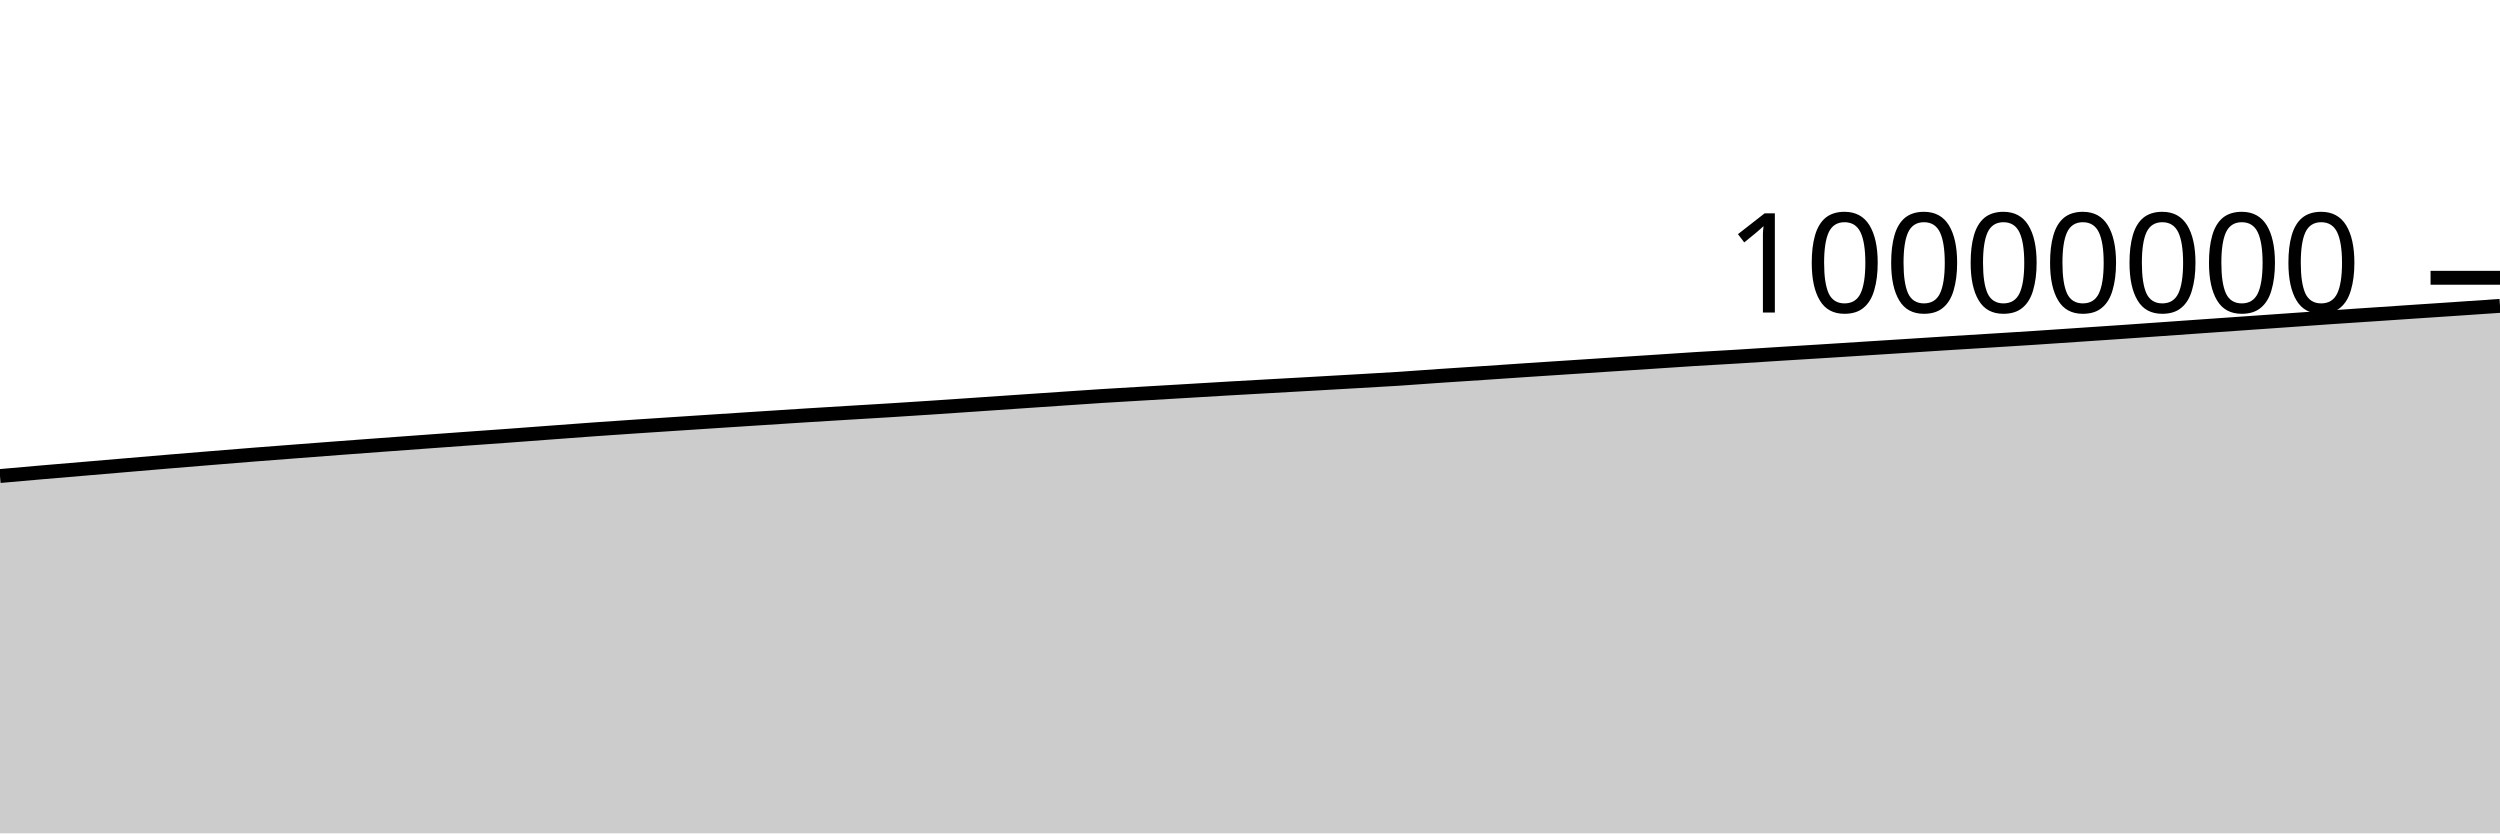
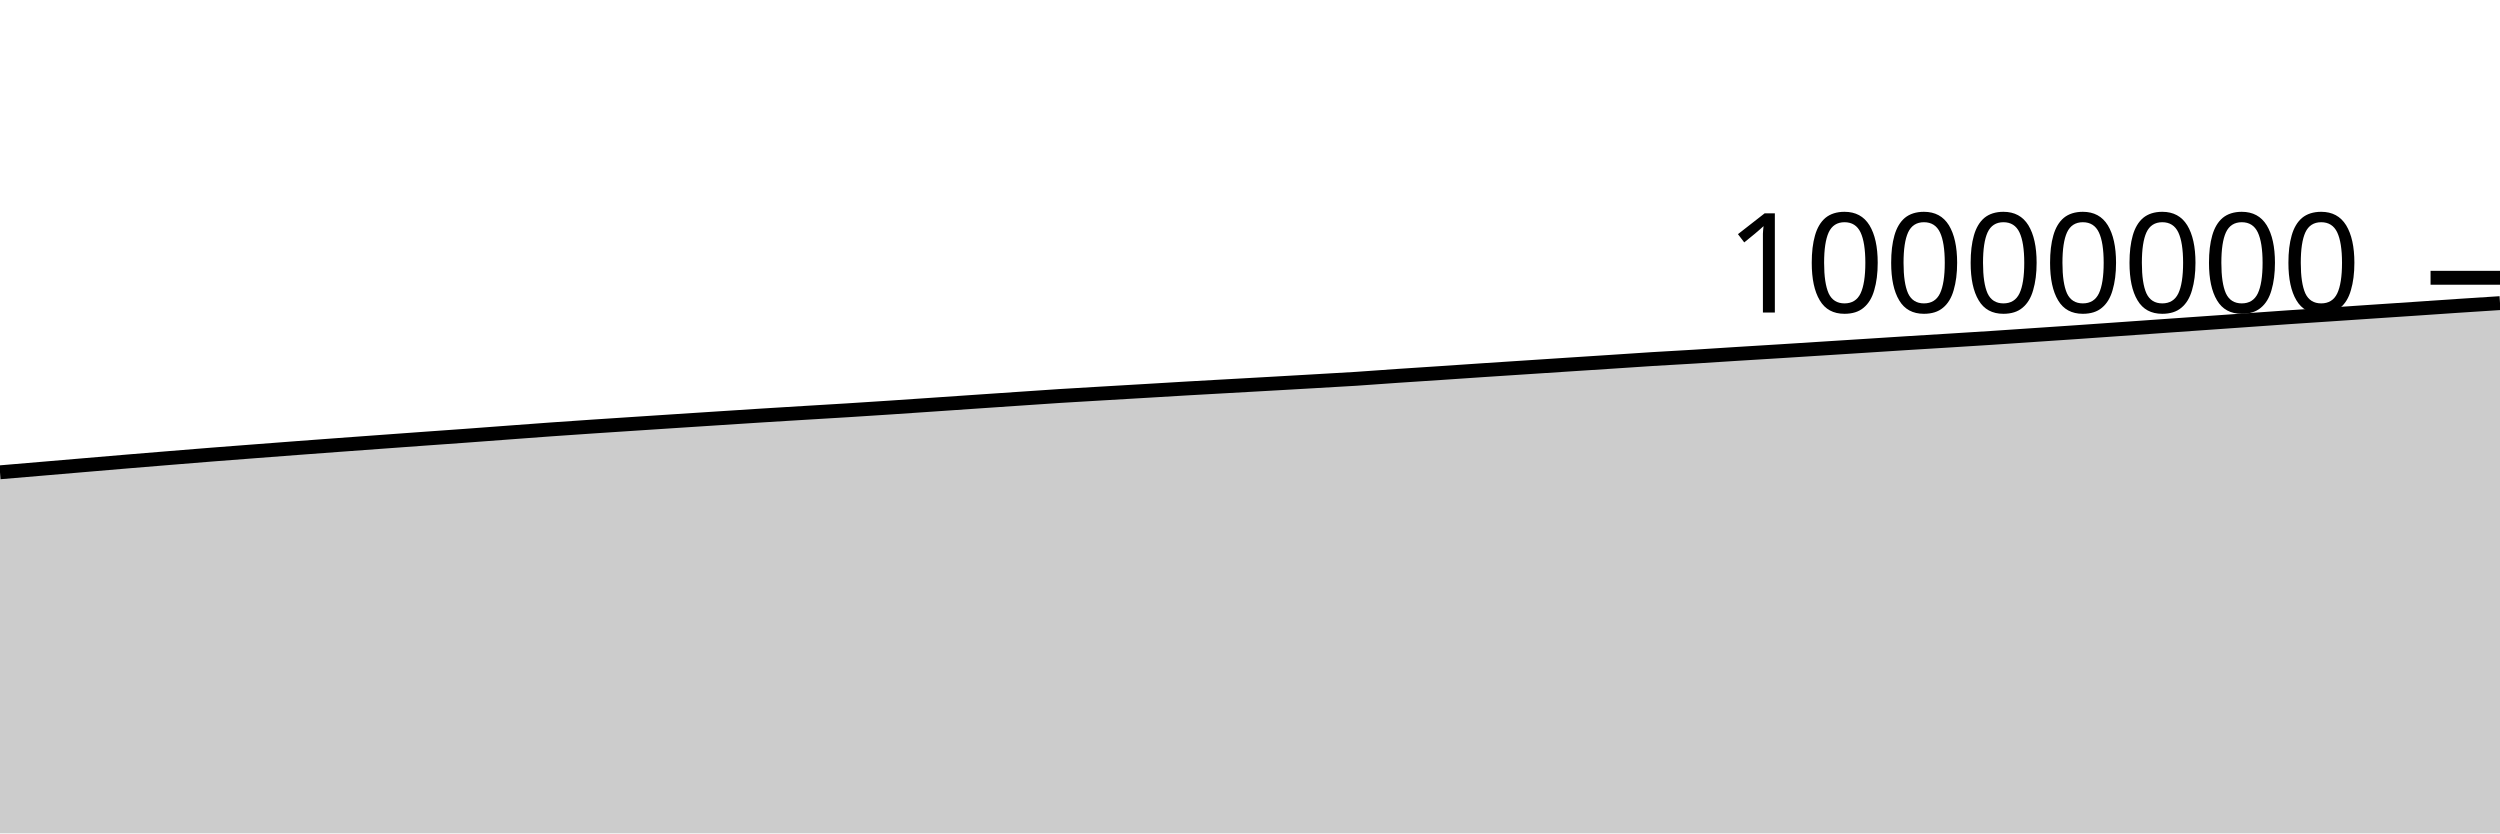
<svg xmlns="http://www.w3.org/2000/svg" viewBox="0 0 180 60">
  <g transform="translate(0,20)">
-     <path class="area" fill="rgba(0, 0, 0, 0.2)" d="M0,14.274C1.017,14.183,2.034,14.093,3.051,14.005C4.068,13.917,5.085,13.833,6.102,13.747C7.119,13.661,8.136,13.574,9.153,13.487C10.169,13.401,11.186,13.313,12.203,13.228C13.22,13.143,14.237,13.06,15.254,12.977C16.271,12.894,17.288,12.81,18.305,12.73C19.322,12.649,20.339,12.573,21.356,12.495C22.373,12.417,23.39,12.338,24.407,12.262C25.424,12.185,26.441,12.11,27.458,12.035C28.475,11.96,29.492,11.887,30.508,11.812C31.525,11.738,32.542,11.663,33.559,11.59C34.576,11.516,35.593,11.446,36.61,11.372C37.627,11.298,38.644,11.22,39.661,11.144C40.678,11.068,41.695,10.99,42.712,10.918C43.729,10.845,44.746,10.777,45.763,10.708C46.78,10.64,47.797,10.574,48.814,10.507C49.831,10.44,50.847,10.373,51.864,10.307C52.881,10.241,53.898,10.175,54.915,10.109C55.932,10.044,56.949,9.976,57.966,9.912C58.983,9.848,60,9.787,61.017,9.725C62.034,9.663,63.051,9.604,64.068,9.541C65.085,9.477,66.102,9.411,67.119,9.344C68.136,9.276,69.153,9.206,70.169,9.137C71.186,9.067,72.203,8.998,73.22,8.928C74.237,8.859,75.254,8.789,76.271,8.72C77.288,8.651,78.305,8.579,79.322,8.514C80.339,8.449,81.356,8.392,82.373,8.332C83.39,8.271,84.407,8.213,85.424,8.153C86.441,8.093,87.458,8.03,88.475,7.971C89.492,7.912,90.508,7.856,91.525,7.799C92.542,7.741,93.559,7.685,94.576,7.628C95.593,7.57,96.61,7.512,97.627,7.453C98.644,7.394,99.661,7.341,100.678,7.275C101.695,7.209,102.712,7.129,103.729,7.06C104.746,6.991,105.763,6.927,106.78,6.859C107.797,6.791,108.814,6.72,109.831,6.652C110.847,6.584,111.864,6.519,112.881,6.452C113.898,6.385,114.915,6.318,115.932,6.252C116.949,6.185,117.966,6.12,118.983,6.054C120,5.987,121.017,5.915,122.034,5.852C123.051,5.789,124.068,5.736,125.085,5.674C126.102,5.612,127.119,5.543,128.136,5.479C129.153,5.415,130.169,5.355,131.186,5.291C132.203,5.228,133.22,5.162,134.237,5.097C135.254,5.033,136.271,4.968,137.288,4.903C138.305,4.838,139.322,4.77,140.339,4.707C141.356,4.643,142.373,4.583,143.39,4.52C144.407,4.457,145.424,4.394,146.441,4.328C147.458,4.262,148.475,4.19,149.492,4.122C150.508,4.053,151.525,3.986,152.542,3.916C153.559,3.846,154.576,3.773,155.593,3.702C156.61,3.63,157.627,3.559,158.644,3.487C159.661,3.416,160.678,3.345,161.695,3.273C162.712,3.202,163.729,3.131,164.746,3.059C165.763,2.987,166.78,2.912,167.797,2.843C168.814,2.773,169.831,2.709,170.847,2.641C171.864,2.573,172.881,2.503,173.898,2.435C174.915,2.366,175.932,2.3,176.949,2.231C177.966,2.162,178.983,2.092,180,2.023L180,40C178.983,40,177.966,40,176.949,40C175.932,40,174.915,40,173.898,40C172.881,40,171.864,40,170.847,40C169.831,40,168.814,40,167.797,40C166.78,40,165.763,40,164.746,40C163.729,40,162.712,40,161.695,40C160.678,40,159.661,40,158.644,40C157.627,40,156.61,40,155.593,40C154.576,40,153.559,40,152.542,40C151.525,40,150.508,40,149.492,40C148.475,40,147.458,40,146.441,40C145.424,40,144.407,40,143.39,40C142.373,40,141.356,40,140.339,40C139.322,40,138.305,40,137.288,40C136.271,40,135.254,40,134.237,40C133.22,40,132.203,40,131.186,40C130.169,40,129.153,40,128.136,40C127.119,40,126.102,40,125.085,40C124.068,40,123.051,40,122.034,40C121.017,40,120,40,118.983,40C117.966,40,116.949,40,115.932,40C114.915,40,113.898,40,112.881,40C111.864,40,110.847,40,109.831,40C108.814,40,107.797,40,106.78,40C105.763,40,104.746,40,103.729,40C102.712,40,101.695,40,100.678,40C99.661,40,98.644,40,97.627,40C96.61,40,95.593,40,94.576,40C93.559,40,92.542,40,91.525,40C90.508,40,89.492,40,88.475,40C87.458,40,86.441,40,85.424,40C84.407,40,83.39,40,82.373,40C81.356,40,80.339,40,79.322,40C78.305,40,77.288,40,76.271,40C75.254,40,74.237,40,73.22,40C72.203,40,71.186,40,70.169,40C69.153,40,68.136,40,67.119,40C66.102,40,65.085,40,64.068,40C63.051,40,62.034,40,61.017,40C60,40,58.983,40,57.966,40C56.949,40,55.932,40,54.915,40C53.898,40,52.881,40,51.864,40C50.847,40,49.831,40,48.814,40C47.797,40,46.78,40,45.763,40C44.746,40,43.729,40,42.712,40C41.695,40,40.678,40,39.661,40C38.644,40,37.627,40,36.61,40C35.593,40,34.576,40,33.559,40C32.542,40,31.525,40,30.508,40C29.492,40,28.475,40,27.458,40C26.441,40,25.424,40,24.407,40C23.39,40,22.373,40,21.356,40C20.339,40,19.322,40,18.305,40C17.288,40,16.271,40,15.254,40C14.237,40,13.22,40,12.203,40C11.186,40,10.169,40,9.153,40C8.136,40,7.119,40,6.102,40C5.085,40,4.068,40,3.051,40C2.034,40,1.017,40,0,40Z" />
-     <path class="line" stroke="black" fill="none" d="M0,14.274C1.017,14.183,2.034,14.093,3.051,14.005C4.068,13.917,5.085,13.833,6.102,13.747C7.119,13.661,8.136,13.574,9.153,13.487C10.169,13.401,11.186,13.313,12.203,13.228C13.22,13.143,14.237,13.06,15.254,12.977C16.271,12.894,17.288,12.81,18.305,12.73C19.322,12.649,20.339,12.573,21.356,12.495C22.373,12.417,23.39,12.338,24.407,12.262C25.424,12.185,26.441,12.11,27.458,12.035C28.475,11.96,29.492,11.887,30.508,11.812C31.525,11.738,32.542,11.663,33.559,11.59C34.576,11.516,35.593,11.446,36.61,11.372C37.627,11.298,38.644,11.22,39.661,11.144C40.678,11.068,41.695,10.99,42.712,10.918C43.729,10.845,44.746,10.777,45.763,10.708C46.78,10.64,47.797,10.574,48.814,10.507C49.831,10.44,50.847,10.373,51.864,10.307C52.881,10.241,53.898,10.175,54.915,10.109C55.932,10.044,56.949,9.976,57.966,9.912C58.983,9.848,60,9.787,61.017,9.725C62.034,9.663,63.051,9.604,64.068,9.541C65.085,9.477,66.102,9.411,67.119,9.344C68.136,9.276,69.153,9.206,70.169,9.137C71.186,9.067,72.203,8.998,73.22,8.928C74.237,8.859,75.254,8.789,76.271,8.72C77.288,8.651,78.305,8.579,79.322,8.514C80.339,8.449,81.356,8.392,82.373,8.332C83.39,8.271,84.407,8.213,85.424,8.153C86.441,8.093,87.458,8.03,88.475,7.971C89.492,7.912,90.508,7.856,91.525,7.799C92.542,7.741,93.559,7.685,94.576,7.628C95.593,7.57,96.61,7.512,97.627,7.453C98.644,7.394,99.661,7.341,100.678,7.275C101.695,7.209,102.712,7.129,103.729,7.06C104.746,6.991,105.763,6.927,106.78,6.859C107.797,6.791,108.814,6.72,109.831,6.652C110.847,6.584,111.864,6.519,112.881,6.452C113.898,6.385,114.915,6.318,115.932,6.252C116.949,6.185,117.966,6.12,118.983,6.054C120,5.987,121.017,5.915,122.034,5.852C123.051,5.789,124.068,5.736,125.085,5.674C126.102,5.612,127.119,5.543,128.136,5.479C129.153,5.415,130.169,5.355,131.186,5.291C132.203,5.228,133.22,5.162,134.237,5.097C135.254,5.033,136.271,4.968,137.288,4.903C138.305,4.838,139.322,4.77,140.339,4.707C141.356,4.643,142.373,4.583,143.39,4.52C144.407,4.457,145.424,4.394,146.441,4.328C147.458,4.262,148.475,4.19,149.492,4.122C150.508,4.053,151.525,3.986,152.542,3.916C153.559,3.846,154.576,3.773,155.593,3.702C156.61,3.63,157.627,3.559,158.644,3.487C159.661,3.416,160.678,3.345,161.695,3.273C162.712,3.202,163.729,3.131,164.746,3.059C165.763,2.987,166.78,2.912,167.797,2.843C168.814,2.773,169.831,2.709,170.847,2.641C171.864,2.573,172.881,2.503,173.898,2.435C174.915,2.366,175.932,2.3,176.949,2.231C177.966,2.162,178.983,2.092,180,2.023" />
+     <path class="area" fill="rgba(0, 0, 0, 0.2)" d="M0,14.005C1.017,13.919,2.034,13.833,3.051,13.747C4.068,13.661,5.085,13.574,6.102,13.487C7.119,13.401,8.136,13.313,9.153,13.228C10.169,13.143,11.186,13.06,12.203,12.977C13.22,12.894,14.237,12.81,15.254,12.73C16.271,12.649,17.288,12.573,18.305,12.495C19.322,12.417,20.339,12.338,21.356,12.262C22.373,12.185,23.39,12.11,24.407,12.035C25.424,11.96,26.441,11.887,27.458,11.812C28.475,11.738,29.492,11.663,30.508,11.59C31.525,11.516,32.542,11.446,33.559,11.372C34.576,11.298,35.593,11.22,36.61,11.144C37.627,11.068,38.644,10.99,39.661,10.918C40.678,10.845,41.695,10.777,42.712,10.708C43.729,10.64,44.746,10.574,45.763,10.507C46.78,10.44,47.797,10.373,48.814,10.307C49.831,10.241,50.847,10.175,51.864,10.109C52.881,10.044,53.898,9.976,54.915,9.912C55.932,9.848,56.949,9.787,57.966,9.725C58.983,9.663,60,9.604,61.017,9.541C62.034,9.477,63.051,9.411,64.068,9.344C65.085,9.276,66.102,9.206,67.119,9.137C68.136,9.067,69.153,8.998,70.169,8.928C71.186,8.859,72.203,8.789,73.22,8.72C74.237,8.651,75.254,8.579,76.271,8.514C77.288,8.449,78.305,8.392,79.322,8.332C80.339,8.271,81.356,8.213,82.373,8.153C83.39,8.093,84.407,8.03,85.424,7.971C86.441,7.912,87.458,7.856,88.475,7.799C89.492,7.741,90.508,7.685,91.525,7.628C92.542,7.57,93.559,7.512,94.576,7.453C95.593,7.394,96.61,7.341,97.627,7.275C98.644,7.209,99.661,7.129,100.678,7.06C101.695,6.991,102.712,6.927,103.729,6.859C104.746,6.791,105.763,6.72,106.78,6.652C107.797,6.584,108.814,6.519,109.831,6.452C110.847,6.385,111.864,6.318,112.881,6.252C113.898,6.185,114.915,6.12,115.932,6.054C116.949,5.987,117.966,5.915,118.983,5.852C120,5.789,121.017,5.736,122.034,5.674C123.051,5.612,124.068,5.543,125.085,5.479C126.102,5.415,127.119,5.355,128.136,5.291C129.153,5.228,130.169,5.162,131.186,5.097C132.203,5.033,133.22,4.968,134.237,4.903C135.254,4.838,136.271,4.77,137.288,4.707C138.305,4.643,139.322,4.583,140.339,4.52C141.356,4.457,142.373,4.394,143.39,4.328C144.407,4.262,145.424,4.19,146.441,4.122C147.458,4.053,148.475,3.986,149.492,3.916C150.508,3.846,151.525,3.773,152.542,3.702C153.559,3.63,154.576,3.559,155.593,3.487C156.61,3.416,157.627,3.345,158.644,3.273C159.661,3.202,160.678,3.131,161.695,3.059C162.712,2.987,163.729,2.912,164.746,2.843C165.763,2.773,166.78,2.709,167.797,2.641C168.814,2.573,169.831,2.503,170.847,2.435C171.864,2.366,172.881,2.3,173.898,2.231C174.915,2.162,175.932,2.09,176.949,2.023C177.966,1.955,178.983,1.89,180,1.825L180,40C178.983,40,177.966,40,176.949,40C175.932,40,174.915,40,173.898,40C172.881,40,171.864,40,170.847,40C169.831,40,168.814,40,167.797,40C166.78,40,165.763,40,164.746,40C163.729,40,162.712,40,161.695,40C160.678,40,159.661,40,158.644,40C157.627,40,156.61,40,155.593,40C154.576,40,153.559,40,152.542,40C151.525,40,150.508,40,149.492,40C148.475,40,147.458,40,146.441,40C145.424,40,144.407,40,143.39,40C142.373,40,141.356,40,140.339,40C139.322,40,138.305,40,137.288,40C136.271,40,135.254,40,134.237,40C133.22,40,132.203,40,131.186,40C130.169,40,129.153,40,128.136,40C127.119,40,126.102,40,125.085,40C124.068,40,123.051,40,122.034,40C121.017,40,120,40,118.983,40C117.966,40,116.949,40,115.932,40C114.915,40,113.898,40,112.881,40C111.864,40,110.847,40,109.831,40C108.814,40,107.797,40,106.78,40C105.763,40,104.746,40,103.729,40C102.712,40,101.695,40,100.678,40C99.661,40,98.644,40,97.627,40C96.61,40,95.593,40,94.576,40C93.559,40,92.542,40,91.525,40C90.508,40,89.492,40,88.475,40C87.458,40,86.441,40,85.424,40C84.407,40,83.39,40,82.373,40C81.356,40,80.339,40,79.322,40C78.305,40,77.288,40,76.271,40C75.254,40,74.237,40,73.22,40C72.203,40,71.186,40,70.169,40C69.153,40,68.136,40,67.119,40C66.102,40,65.085,40,64.068,40C63.051,40,62.034,40,61.017,40C60,40,58.983,40,57.966,40C56.949,40,55.932,40,54.915,40C53.898,40,52.881,40,51.864,40C50.847,40,49.831,40,48.814,40C47.797,40,46.78,40,45.763,40C44.746,40,43.729,40,42.712,40C41.695,40,40.678,40,39.661,40C38.644,40,37.627,40,36.61,40C35.593,40,34.576,40,33.559,40C32.542,40,31.525,40,30.508,40C29.492,40,28.475,40,27.458,40C26.441,40,25.424,40,24.407,40C23.39,40,22.373,40,21.356,40C20.339,40,19.322,40,18.305,40C17.288,40,16.271,40,15.254,40C14.237,40,13.22,40,12.203,40C11.186,40,10.169,40,9.153,40C8.136,40,7.119,40,6.102,40C5.085,40,4.068,40,3.051,40C2.034,40,1.017,40,0,40Z" />
+     <path class="line" stroke="black" fill="none" d="M0,14.005C1.017,13.919,2.034,13.833,3.051,13.747C4.068,13.661,5.085,13.574,6.102,13.487C7.119,13.401,8.136,13.313,9.153,13.228C10.169,13.143,11.186,13.06,12.203,12.977C13.22,12.894,14.237,12.81,15.254,12.73C16.271,12.649,17.288,12.573,18.305,12.495C19.322,12.417,20.339,12.338,21.356,12.262C22.373,12.185,23.39,12.11,24.407,12.035C25.424,11.96,26.441,11.887,27.458,11.812C28.475,11.738,29.492,11.663,30.508,11.59C31.525,11.516,32.542,11.446,33.559,11.372C34.576,11.298,35.593,11.22,36.61,11.144C37.627,11.068,38.644,10.99,39.661,10.918C40.678,10.845,41.695,10.777,42.712,10.708C43.729,10.64,44.746,10.574,45.763,10.507C46.78,10.44,47.797,10.373,48.814,10.307C49.831,10.241,50.847,10.175,51.864,10.109C52.881,10.044,53.898,9.976,54.915,9.912C55.932,9.848,56.949,9.787,57.966,9.725C58.983,9.663,60,9.604,61.017,9.541C62.034,9.477,63.051,9.411,64.068,9.344C65.085,9.276,66.102,9.206,67.119,9.137C68.136,9.067,69.153,8.998,70.169,8.928C71.186,8.859,72.203,8.789,73.22,8.72C74.237,8.651,75.254,8.579,76.271,8.514C77.288,8.449,78.305,8.392,79.322,8.332C80.339,8.271,81.356,8.213,82.373,8.153C83.39,8.093,84.407,8.03,85.424,7.971C86.441,7.912,87.458,7.856,88.475,7.799C89.492,7.741,90.508,7.685,91.525,7.628C92.542,7.57,93.559,7.512,94.576,7.453C95.593,7.394,96.61,7.341,97.627,7.275C98.644,7.209,99.661,7.129,100.678,7.06C101.695,6.991,102.712,6.927,103.729,6.859C104.746,6.791,105.763,6.72,106.78,6.652C107.797,6.584,108.814,6.519,109.831,6.452C110.847,6.385,111.864,6.318,112.881,6.252C113.898,6.185,114.915,6.12,115.932,6.054C116.949,5.987,117.966,5.915,118.983,5.852C120,5.789,121.017,5.736,122.034,5.674C123.051,5.612,124.068,5.543,125.085,5.479C126.102,5.415,127.119,5.355,128.136,5.291C129.153,5.228,130.169,5.162,131.186,5.097C132.203,5.033,133.22,4.968,134.237,4.903C135.254,4.838,136.271,4.77,137.288,4.707C138.305,4.643,139.322,4.583,140.339,4.52C141.356,4.457,142.373,4.394,143.39,4.328C144.407,4.262,145.424,4.19,146.441,4.122C147.458,4.053,148.475,3.986,149.492,3.916C150.508,3.846,151.525,3.773,152.542,3.702C153.559,3.63,154.576,3.559,155.593,3.487C156.61,3.416,157.627,3.345,158.644,3.273C159.661,3.202,160.678,3.131,161.695,3.059C162.712,2.987,163.729,2.912,164.746,2.843C165.763,2.773,166.78,2.709,167.797,2.641C168.814,2.573,169.831,2.503,170.847,2.435C171.864,2.366,172.881,2.3,173.898,2.231C174.915,2.162,175.932,2.09,176.949,2.023C177.966,1.955,178.983,1.89,180,1.825" />
    <path class="axis-ceiling" stroke-width="1" stroke="black" fill="none" d="M175,0L180,0" />
    <text class="axis-ceiling-label" font-family="sans-serif" text-anchor="end" font-size="10px" x="170" y="2.5">10000000</text>
  </g>
</svg>
